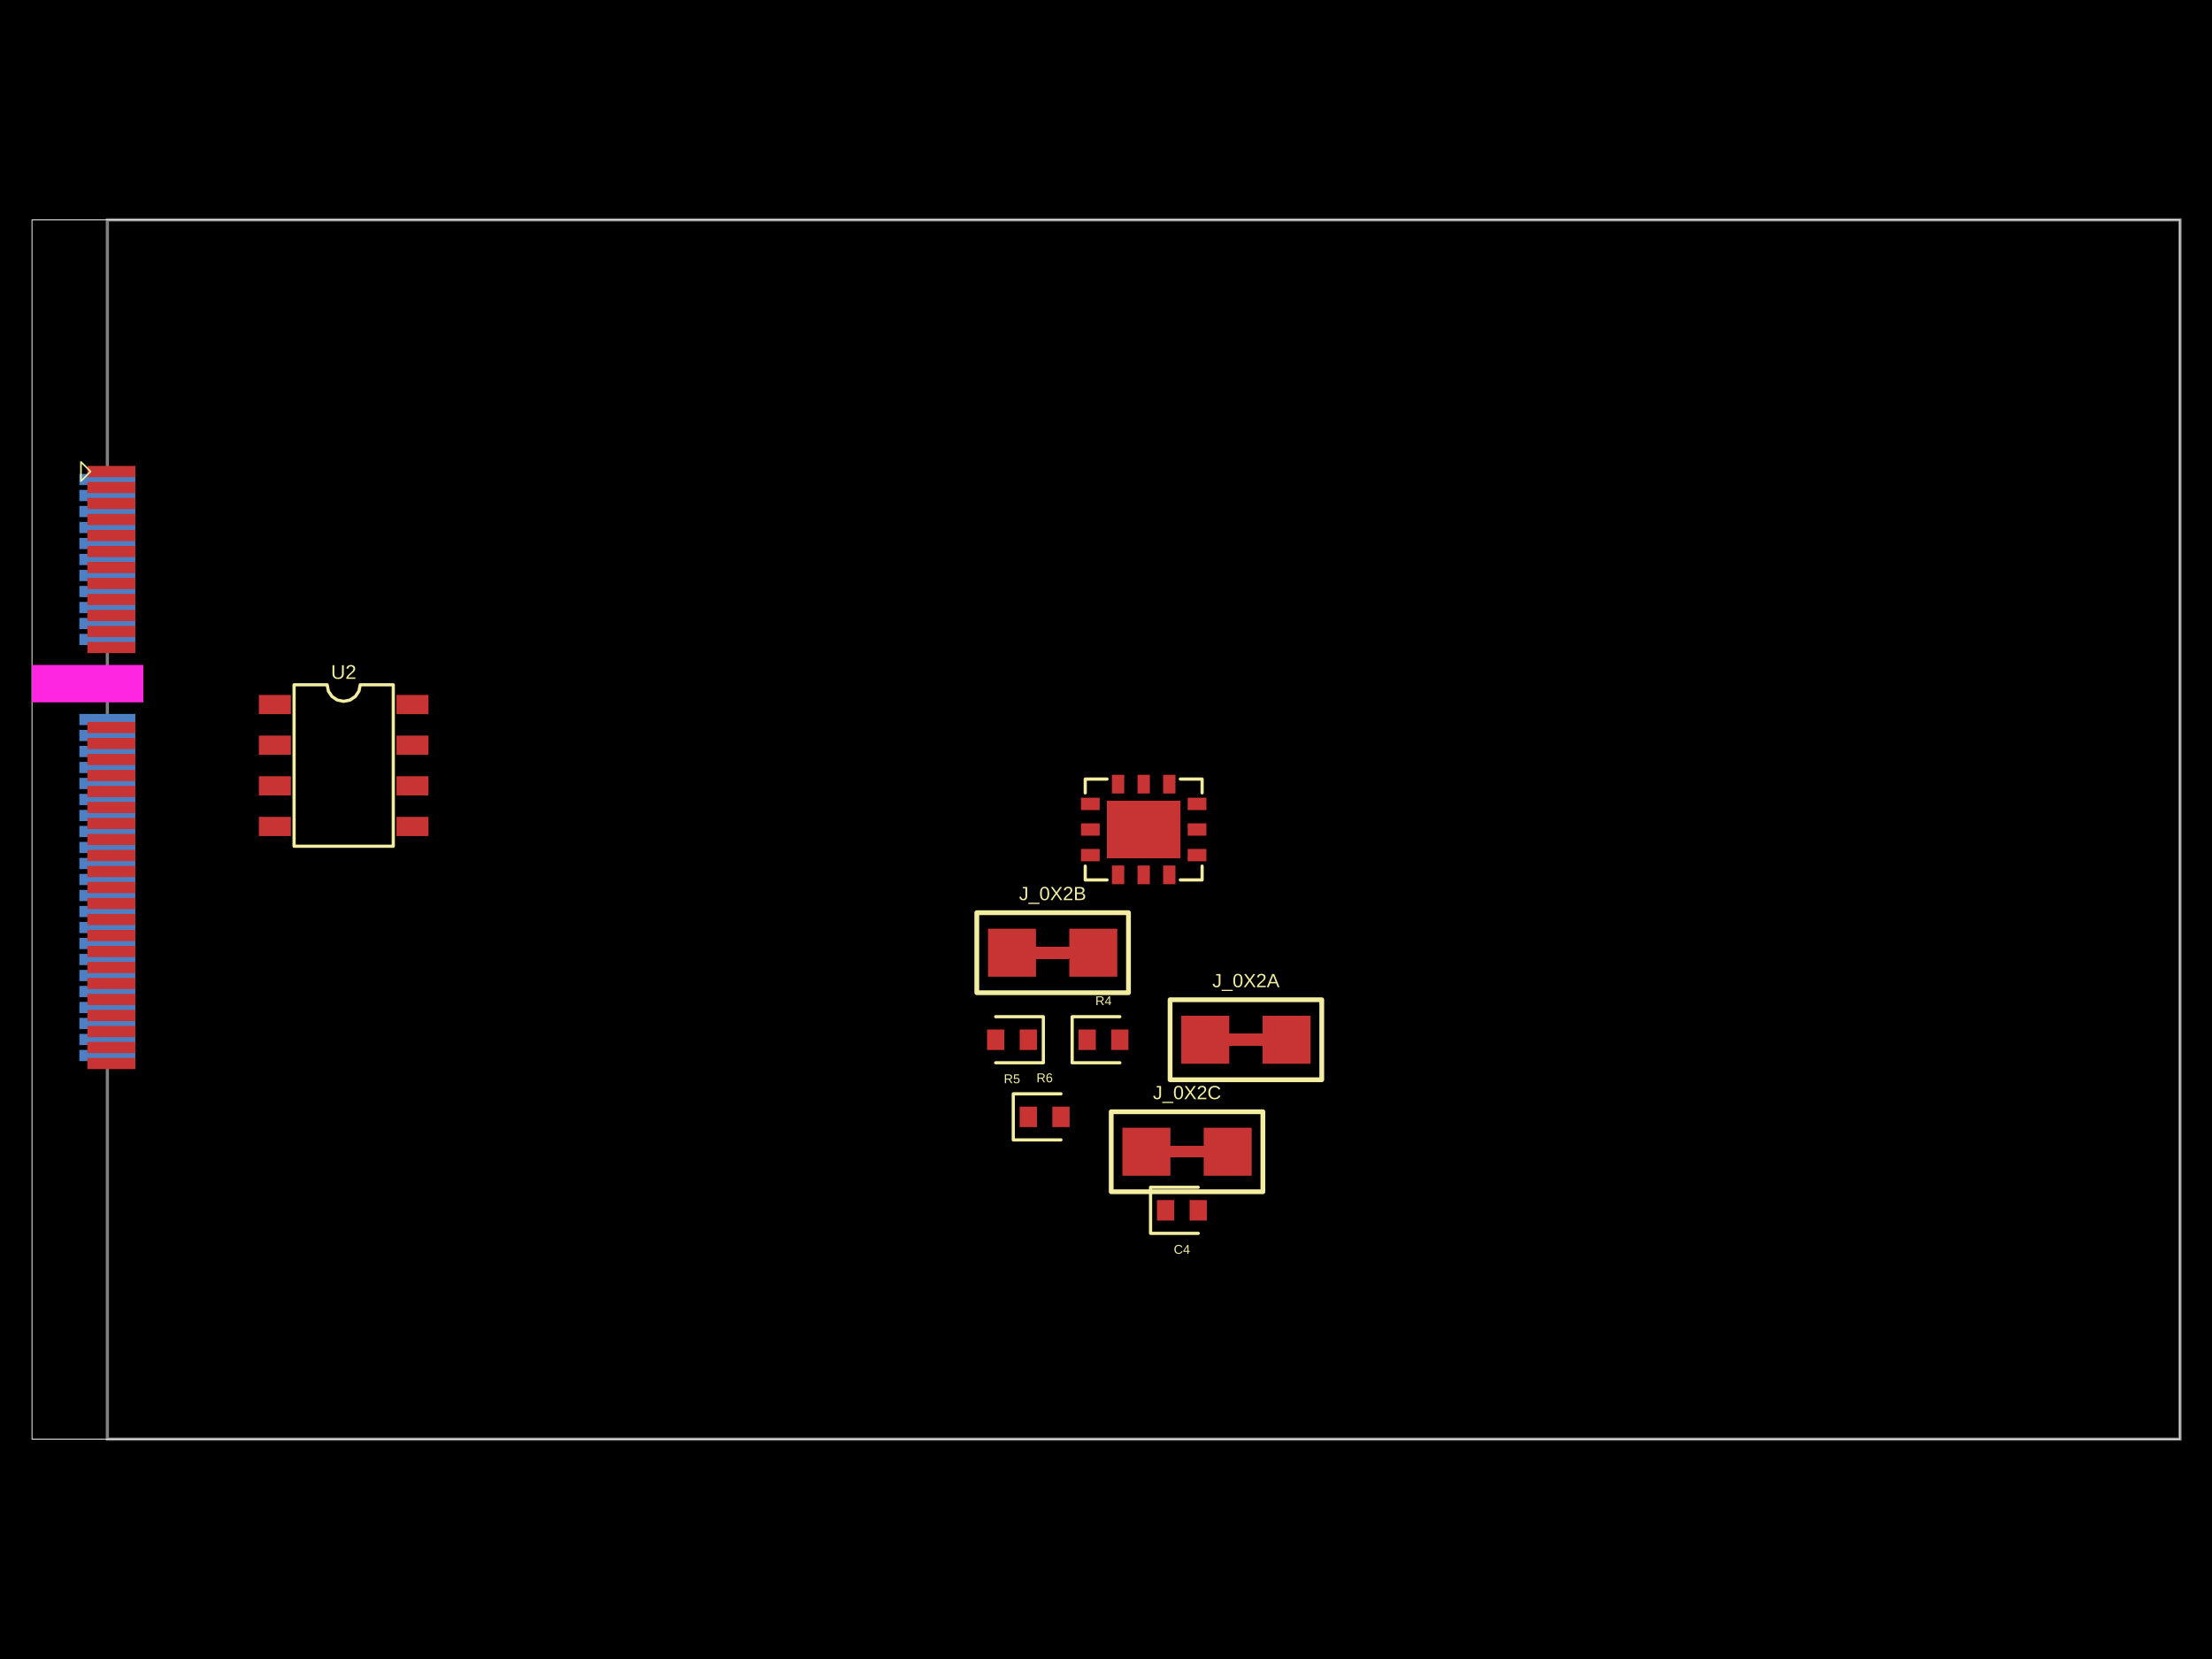
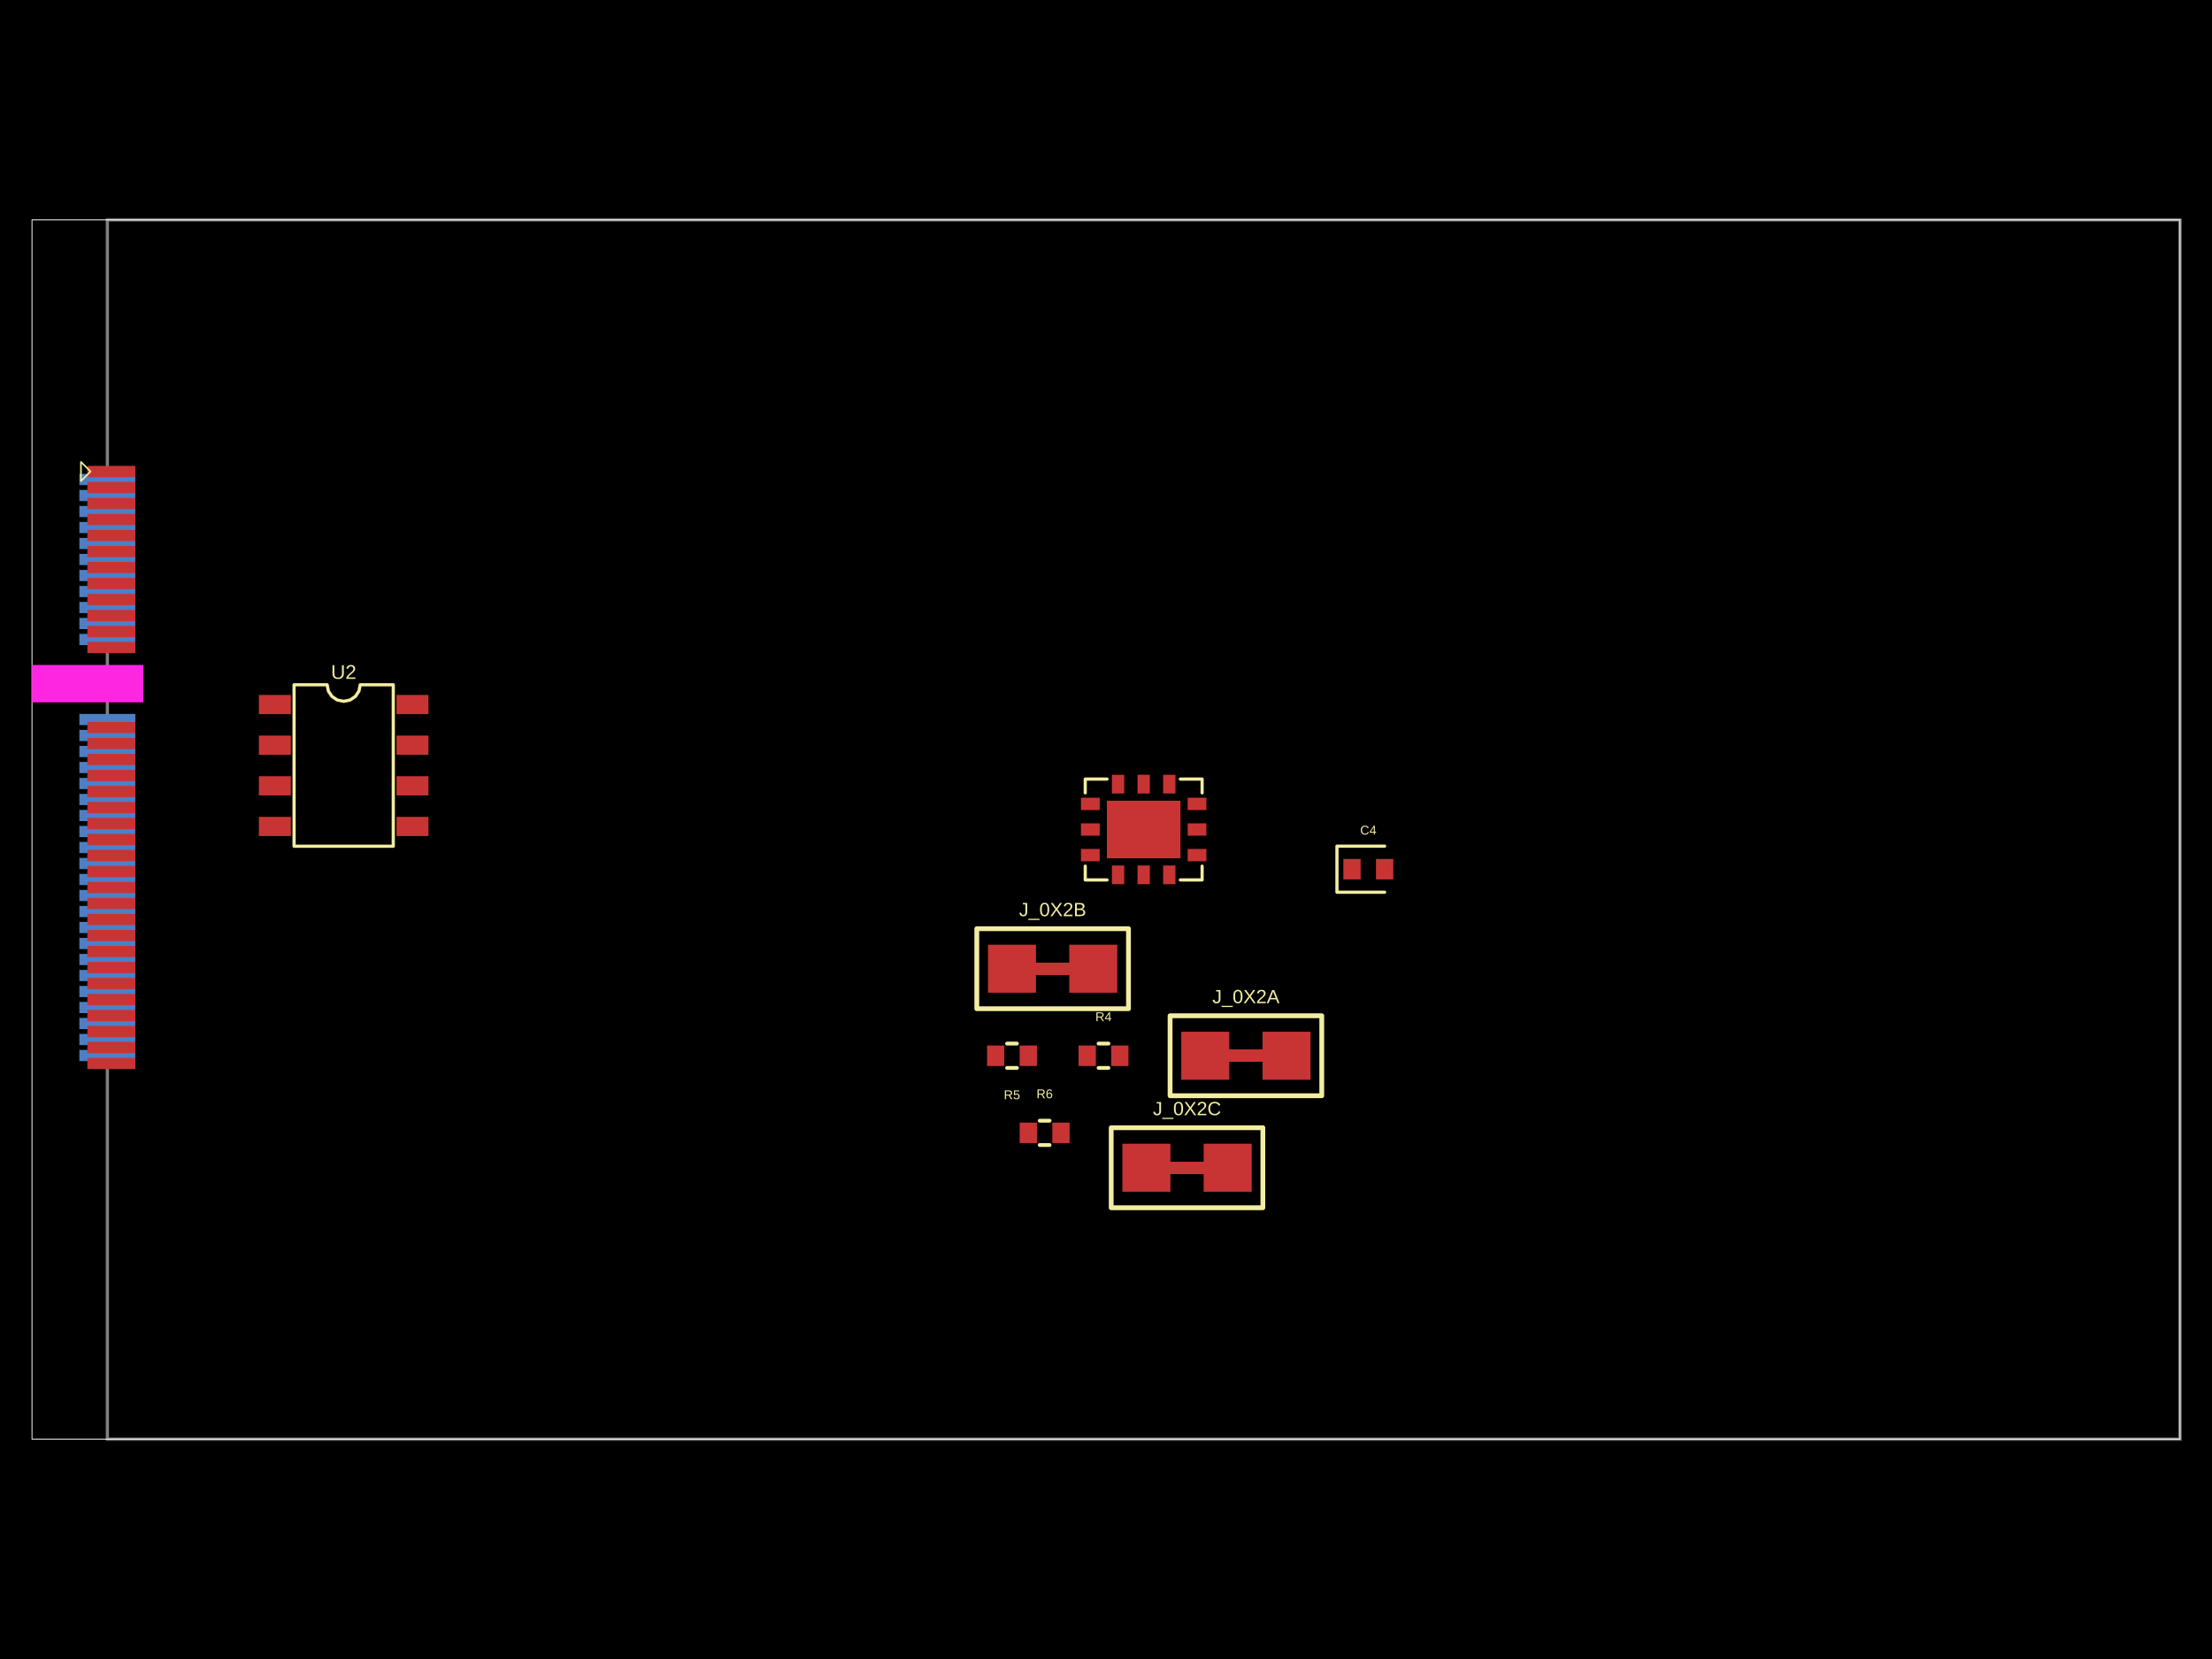
- <svg xmlns="http://www.w3.org/2000/svg" width="800" height="600" data-software-used-string="@tscircuit/core@0.0.1216">
+ <svg xmlns="http://www.w3.org/2000/svg" width="800" height="600" data-software-used-string="@tscircuit/core@0.0.1218">
  <style />
  <rect class="boundary" x="0" y="0" fill="#000" width="800" height="600" data-type="pcb_background" data-pcb-layer="global" />
  <rect class="pcb-boundary" fill="none" stroke="#fff" stroke-width="0.3" x="11.573" y="79.53" width="776.853" height="440.941" data-type="pcb_boundary" data-pcb-layer="global" />
  <path class="pcb-board" d="M 38.827 520.47 L 788.427 520.47 L 788.427 79.53 L 38.827 79.53 Z" fill="none" stroke="rgba(255, 255, 255, 0.5)" stroke-width="1.157" data-type="pcb_board" data-pcb-layer="board" />
  <rect class="pcb-pad" fill="rgb(77, 127, 196)" x="28.699" y="171.392" width="20.253" height="4.051" data-type="pcb_smtpad" data-pcb-layer="bottom" />
  <rect class="pcb-pad" fill="rgb(77, 127, 196)" x="28.699" y="177.179" width="20.253" height="4.051" data-type="pcb_smtpad" data-pcb-layer="bottom" />
  <rect class="pcb-pad" fill="rgb(77, 127, 196)" x="28.699" y="182.965" width="20.253" height="4.051" data-type="pcb_smtpad" data-pcb-layer="bottom" />
  <rect class="pcb-pad" fill="rgb(77, 127, 196)" x="28.699" y="188.752" width="20.253" height="4.051" data-type="pcb_smtpad" data-pcb-layer="bottom" />
  <rect class="pcb-pad" fill="rgb(77, 127, 196)" x="28.699" y="194.539" width="20.253" height="4.051" data-type="pcb_smtpad" data-pcb-layer="bottom" />
  <rect class="pcb-pad" fill="rgb(77, 127, 196)" x="28.699" y="200.325" width="20.253" height="4.051" data-type="pcb_smtpad" data-pcb-layer="bottom" />
  <rect class="pcb-pad" fill="rgb(77, 127, 196)" x="28.699" y="206.112" width="20.253" height="4.051" data-type="pcb_smtpad" data-pcb-layer="bottom" />
  <rect class="pcb-pad" fill="rgb(77, 127, 196)" x="28.699" y="211.899" width="20.253" height="4.051" data-type="pcb_smtpad" data-pcb-layer="bottom" />
  <rect class="pcb-pad" fill="rgb(77, 127, 196)" x="28.699" y="217.685" width="20.253" height="4.051" data-type="pcb_smtpad" data-pcb-layer="bottom" />
  <rect class="pcb-pad" fill="rgb(77, 127, 196)" x="28.699" y="223.472" width="20.253" height="4.051" data-type="pcb_smtpad" data-pcb-layer="bottom" />
  <rect class="pcb-pad" fill="rgb(77, 127, 196)" x="28.699" y="229.258" width="20.253" height="4.051" data-type="pcb_smtpad" data-pcb-layer="bottom" />
  <rect class="pcb-pad" fill="rgb(77, 127, 196)" x="28.699" y="258.192" width="20.253" height="4.051" data-type="pcb_smtpad" data-pcb-layer="bottom" />
  <rect class="pcb-pad" fill="rgb(77, 127, 196)" x="28.699" y="263.978" width="20.253" height="4.051" data-type="pcb_smtpad" data-pcb-layer="bottom" />
  <rect class="pcb-pad" fill="rgb(77, 127, 196)" x="28.699" y="269.765" width="20.253" height="4.051" data-type="pcb_smtpad" data-pcb-layer="bottom" />
  <rect class="pcb-pad" fill="rgb(77, 127, 196)" x="28.699" y="275.552" width="20.253" height="4.051" data-type="pcb_smtpad" data-pcb-layer="bottom" />
  <rect class="pcb-pad" fill="rgb(77, 127, 196)" x="28.699" y="281.338" width="20.253" height="4.051" data-type="pcb_smtpad" data-pcb-layer="bottom" />
  <rect class="pcb-pad" fill="rgb(77, 127, 196)" x="28.699" y="287.125" width="20.253" height="4.051" data-type="pcb_smtpad" data-pcb-layer="bottom" />
  <rect class="pcb-pad" fill="rgb(77, 127, 196)" x="28.699" y="292.911" width="20.253" height="4.051" data-type="pcb_smtpad" data-pcb-layer="bottom" />
  <rect class="pcb-pad" fill="rgb(77, 127, 196)" x="28.699" y="298.698" width="20.253" height="4.051" data-type="pcb_smtpad" data-pcb-layer="bottom" />
  <rect class="pcb-pad" fill="rgb(77, 127, 196)" x="28.699" y="304.485" width="20.253" height="4.051" data-type="pcb_smtpad" data-pcb-layer="bottom" />
  <rect class="pcb-pad" fill="rgb(77, 127, 196)" x="28.699" y="310.271" width="20.253" height="4.051" data-type="pcb_smtpad" data-pcb-layer="bottom" />
  <rect class="pcb-pad" fill="rgb(77, 127, 196)" x="28.699" y="316.058" width="20.253" height="4.051" data-type="pcb_smtpad" data-pcb-layer="bottom" />
  <rect class="pcb-pad" fill="rgb(77, 127, 196)" x="28.699" y="321.845" width="20.253" height="4.051" data-type="pcb_smtpad" data-pcb-layer="bottom" />
  <rect class="pcb-pad" fill="rgb(77, 127, 196)" x="28.699" y="327.631" width="20.253" height="4.051" data-type="pcb_smtpad" data-pcb-layer="bottom" />
  <rect class="pcb-pad" fill="rgb(77, 127, 196)" x="28.699" y="333.418" width="20.253" height="4.051" data-type="pcb_smtpad" data-pcb-layer="bottom" />
  <rect class="pcb-pad" fill="rgb(77, 127, 196)" x="28.699" y="339.204" width="20.253" height="4.051" data-type="pcb_smtpad" data-pcb-layer="bottom" />
  <rect class="pcb-pad" fill="rgb(77, 127, 196)" x="28.699" y="344.991" width="20.253" height="4.051" data-type="pcb_smtpad" data-pcb-layer="bottom" />
  <rect class="pcb-pad" fill="rgb(77, 127, 196)" x="28.699" y="350.778" width="20.253" height="4.051" data-type="pcb_smtpad" data-pcb-layer="bottom" />
  <rect class="pcb-pad" fill="rgb(77, 127, 196)" x="28.699" y="356.564" width="20.253" height="4.051" data-type="pcb_smtpad" data-pcb-layer="bottom" />
  <rect class="pcb-pad" fill="rgb(77, 127, 196)" x="28.699" y="362.351" width="20.253" height="4.051" data-type="pcb_smtpad" data-pcb-layer="bottom" />
  <rect class="pcb-pad" fill="rgb(77, 127, 196)" x="28.699" y="368.138" width="20.253" height="4.051" data-type="pcb_smtpad" data-pcb-layer="bottom" />
  <rect class="pcb-pad" fill="rgb(77, 127, 196)" x="28.699" y="373.924" width="20.253" height="4.051" data-type="pcb_smtpad" data-pcb-layer="bottom" />
  <rect class="pcb-pad" fill="rgb(77, 127, 196)" x="28.699" y="379.711" width="20.253" height="4.051" data-type="pcb_smtpad" data-pcb-layer="bottom" />
  <rect class="pcb-pad" fill="rgb(200, 52, 52)" x="31.593" y="168.499" width="17.36" height="4.051" data-type="pcb_smtpad" data-pcb-layer="top" />
  <rect class="pcb-pad" fill="rgb(200, 52, 52)" x="31.593" y="174.286" width="17.36" height="4.051" data-type="pcb_smtpad" data-pcb-layer="top" />
  <rect class="pcb-pad" fill="rgb(200, 52, 52)" x="31.593" y="180.072" width="17.36" height="4.051" data-type="pcb_smtpad" data-pcb-layer="top" />
  <rect class="pcb-pad" fill="rgb(200, 52, 52)" x="31.593" y="185.859" width="17.36" height="4.051" data-type="pcb_smtpad" data-pcb-layer="top" />
  <rect class="pcb-pad" fill="rgb(200, 52, 52)" x="31.593" y="191.645" width="17.36" height="4.051" data-type="pcb_smtpad" data-pcb-layer="top" />
  <rect class="pcb-pad" fill="rgb(200, 52, 52)" x="31.593" y="197.432" width="17.36" height="4.051" data-type="pcb_smtpad" data-pcb-layer="top" />
  <rect class="pcb-pad" fill="rgb(200, 52, 52)" x="31.593" y="203.219" width="17.36" height="4.051" data-type="pcb_smtpad" data-pcb-layer="top" />
  <rect class="pcb-pad" fill="rgb(200, 52, 52)" x="31.593" y="209.005" width="17.36" height="4.051" data-type="pcb_smtpad" data-pcb-layer="top" />
  <rect class="pcb-pad" fill="rgb(200, 52, 52)" x="31.593" y="214.792" width="17.36" height="4.051" data-type="pcb_smtpad" data-pcb-layer="top" />
  <rect class="pcb-pad" fill="rgb(200, 52, 52)" x="31.593" y="220.579" width="17.36" height="4.051" data-type="pcb_smtpad" data-pcb-layer="top" />
  <rect class="pcb-pad" fill="rgb(200, 52, 52)" x="31.593" y="226.365" width="17.36" height="4.051" data-type="pcb_smtpad" data-pcb-layer="top" />
  <rect class="pcb-pad" fill="rgb(200, 52, 52)" x="31.593" y="232.152" width="17.36" height="4.051" data-type="pcb_smtpad" data-pcb-layer="top" />
  <rect class="pcb-pad" fill="rgb(200, 52, 52)" x="31.593" y="261.085" width="17.36" height="4.051" data-type="pcb_smtpad" data-pcb-layer="top" />
  <rect class="pcb-pad" fill="rgb(200, 52, 52)" x="31.593" y="266.872" width="17.36" height="4.051" data-type="pcb_smtpad" data-pcb-layer="top" />
  <rect class="pcb-pad" fill="rgb(200, 52, 52)" x="31.593" y="272.658" width="17.36" height="4.051" data-type="pcb_smtpad" data-pcb-layer="top" />
  <rect class="pcb-pad" fill="rgb(200, 52, 52)" x="31.593" y="278.445" width="17.36" height="4.051" data-type="pcb_smtpad" data-pcb-layer="top" />
  <rect class="pcb-pad" fill="rgb(200, 52, 52)" x="31.593" y="284.231" width="17.36" height="4.051" data-type="pcb_smtpad" data-pcb-layer="top" />
  <rect class="pcb-pad" fill="rgb(200, 52, 52)" x="31.593" y="290.018" width="17.36" height="4.051" data-type="pcb_smtpad" data-pcb-layer="top" />
  <rect class="pcb-pad" fill="rgb(200, 52, 52)" x="31.593" y="295.805" width="17.36" height="4.051" data-type="pcb_smtpad" data-pcb-layer="top" />
  <rect class="pcb-pad" fill="rgb(200, 52, 52)" x="31.593" y="301.591" width="17.36" height="4.051" data-type="pcb_smtpad" data-pcb-layer="top" />
  <rect class="pcb-pad" fill="rgb(200, 52, 52)" x="31.593" y="307.378" width="17.36" height="4.051" data-type="pcb_smtpad" data-pcb-layer="top" />
  <rect class="pcb-pad" fill="rgb(200, 52, 52)" x="31.593" y="313.165" width="17.36" height="4.051" data-type="pcb_smtpad" data-pcb-layer="top" />
  <rect class="pcb-pad" fill="rgb(200, 52, 52)" x="31.593" y="318.951" width="17.36" height="4.051" data-type="pcb_smtpad" data-pcb-layer="top" />
  <rect class="pcb-pad" fill="rgb(200, 52, 52)" x="31.593" y="324.738" width="17.36" height="4.051" data-type="pcb_smtpad" data-pcb-layer="top" />
  <rect class="pcb-pad" fill="rgb(200, 52, 52)" x="31.593" y="330.524" width="17.36" height="4.051" data-type="pcb_smtpad" data-pcb-layer="top" />
  <rect class="pcb-pad" fill="rgb(200, 52, 52)" x="31.593" y="336.311" width="17.36" height="4.051" data-type="pcb_smtpad" data-pcb-layer="top" />
  <rect class="pcb-pad" fill="rgb(200, 52, 52)" x="31.593" y="342.098" width="17.36" height="4.051" data-type="pcb_smtpad" data-pcb-layer="top" />
  <rect class="pcb-pad" fill="rgb(200, 52, 52)" x="31.593" y="347.884" width="17.36" height="4.051" data-type="pcb_smtpad" data-pcb-layer="top" />
  <rect class="pcb-pad" fill="rgb(200, 52, 52)" x="31.593" y="353.671" width="17.36" height="4.051" data-type="pcb_smtpad" data-pcb-layer="top" />
  <rect class="pcb-pad" fill="rgb(200, 52, 52)" x="31.593" y="359.458" width="17.36" height="4.051" data-type="pcb_smtpad" data-pcb-layer="top" />
  <rect class="pcb-pad" fill="rgb(200, 52, 52)" x="31.593" y="365.244" width="17.36" height="4.051" data-type="pcb_smtpad" data-pcb-layer="top" />
  <rect class="pcb-pad" fill="rgb(200, 52, 52)" x="31.593" y="371.031" width="17.36" height="4.051" data-type="pcb_smtpad" data-pcb-layer="top" />
  <rect class="pcb-pad" fill="rgb(200, 52, 52)" x="31.593" y="376.817" width="17.36" height="4.051" data-type="pcb_smtpad" data-pcb-layer="top" />
  <rect class="pcb-pad" fill="rgb(200, 52, 52)" x="31.593" y="382.604" width="17.36" height="4.051" data-type="pcb_smtpad" data-pcb-layer="top" />
  <rect class="pcb-pad" fill="rgb(200, 52, 52)" x="93.626" y="251.334" width="11.573" height="6.944" data-type="pcb_smtpad" data-pcb-layer="top" />
  <rect class="pcb-pad" fill="rgb(200, 52, 52)" x="93.626" y="266.033" width="11.573" height="6.944" data-type="pcb_smtpad" data-pcb-layer="top" />
  <rect class="pcb-pad" fill="rgb(200, 52, 52)" x="93.626" y="280.731" width="11.573" height="6.944" data-type="pcb_smtpad" data-pcb-layer="top" />
  <rect class="pcb-pad" fill="rgb(200, 52, 52)" x="93.626" y="295.429" width="11.573" height="6.944" data-type="pcb_smtpad" data-pcb-layer="top" />
  <rect class="pcb-pad" fill="rgb(200, 52, 52)" x="143.391" y="295.429" width="11.573" height="6.944" data-type="pcb_smtpad" data-pcb-layer="top" />
  <rect class="pcb-pad" fill="rgb(200, 52, 52)" x="143.391" y="280.731" width="11.573" height="6.944" data-type="pcb_smtpad" data-pcb-layer="top" />
  <rect class="pcb-pad" fill="rgb(200, 52, 52)" x="143.391" y="266.033" width="11.573" height="6.944" data-type="pcb_smtpad" data-pcb-layer="top" />
  <rect class="pcb-pad" fill="rgb(200, 52, 52)" x="143.391" y="251.334" width="11.573" height="6.944" data-type="pcb_smtpad" data-pcb-layer="top" />
  <rect class="pcb-pad" fill="rgb(200, 52, 52)" x="402.135" y="313.021" width="4.464" height="6.77" data-type="pcb_smtpad" data-pcb-layer="top" />
  <rect class="pcb-pad" fill="rgb(200, 52, 52)" x="411.395" y="313.021" width="4.464" height="6.77" data-type="pcb_smtpad" data-pcb-layer="top" />
  <rect class="pcb-pad" fill="rgb(200, 52, 52)" x="420.655" y="313.021" width="4.464" height="6.77" data-type="pcb_smtpad" data-pcb-layer="top" />
  <rect class="pcb-pad" fill="rgb(200, 52, 52)" x="429.54" y="307.028" width="6.77" height="4.464" data-type="pcb_smtpad" data-pcb-layer="top" />
  <rect class="pcb-pad" fill="rgb(200, 52, 52)" x="429.54" y="297.768" width="6.77" height="4.464" data-type="pcb_smtpad" data-pcb-layer="top" />
  <rect class="pcb-pad" fill="rgb(200, 52, 52)" x="429.54" y="288.508" width="6.77" height="4.464" data-type="pcb_smtpad" data-pcb-layer="top" />
  <rect class="pcb-pad" fill="rgb(200, 52, 52)" x="420.655" y="280.209" width="4.464" height="6.77" data-type="pcb_smtpad" data-pcb-layer="top" />
  <rect class="pcb-pad" fill="rgb(200, 52, 52)" x="411.395" y="280.209" width="4.464" height="6.77" data-type="pcb_smtpad" data-pcb-layer="top" />
  <rect class="pcb-pad" fill="rgb(200, 52, 52)" x="402.135" y="280.209" width="4.464" height="6.77" data-type="pcb_smtpad" data-pcb-layer="top" />
  <rect class="pcb-pad" fill="rgb(200, 52, 52)" x="390.943" y="288.508" width="6.77" height="4.464" data-type="pcb_smtpad" data-pcb-layer="top" />
  <rect class="pcb-pad" fill="rgb(200, 52, 52)" x="390.943" y="297.768" width="6.77" height="4.464" data-type="pcb_smtpad" data-pcb-layer="top" />
  <rect class="pcb-pad" fill="rgb(200, 52, 52)" x="390.943" y="307.028" width="6.77" height="4.464" data-type="pcb_smtpad" data-pcb-layer="top" />
  <rect class="pcb-pad" fill="rgb(200, 52, 52)" x="400.318" y="289.584" width="26.618" height="20.832" data-type="pcb_smtpad" data-pcb-layer="top" />
-   <rect class="pcb-pad" fill="rgb(200, 52, 52)" x="418.43" y="434.019" width="6.25" height="7.407" data-type="pcb_smtpad" data-pcb-layer="top" />
-   <rect class="pcb-pad" fill="rgb(200, 52, 52)" x="430.235" y="434.019" width="6.25" height="7.407" data-type="pcb_smtpad" data-pcb-layer="top" />
-   <rect class="pcb-pad" fill="rgb(200, 52, 52)" x="390.075" y="372.334" width="6.25" height="7.407" data-type="pcb_smtpad" data-pcb-layer="top" />
-   <rect class="pcb-pad" fill="rgb(200, 52, 52)" x="401.88" y="372.334" width="6.25" height="7.407" data-type="pcb_smtpad" data-pcb-layer="top" />
-   <rect class="pcb-pad" fill="rgb(200, 52, 52)" x="427.226" y="367.357" width="17.36" height="17.36" data-type="pcb_smtpad" data-pcb-layer="top" />
-   <rect class="pcb-pad" fill="rgb(200, 52, 52)" x="456.622" y="367.357" width="17.36" height="17.36" data-type="pcb_smtpad" data-pcb-layer="top" />
-   <path class="pcb-trace" stroke="rgb(200, 52, 52)" fill="none" d="M 444.585 376.037 L 456.622 376.037" stroke-width="4.34" stroke-linecap="round" stroke-linejoin="round" shape-rendering="crispEdges" data-type="pcb_trace" data-pcb-layer="top" />
-   <rect class="pcb-pad" fill="rgb(200, 52, 52)" x="368.781" y="372.334" width="6.25" height="7.407" data-type="pcb_smtpad" data-pcb-layer="top" />
-   <rect class="pcb-pad" fill="rgb(200, 52, 52)" x="356.976" y="372.334" width="6.25" height="7.407" data-type="pcb_smtpad" data-pcb-layer="top" />
-   <rect class="pcb-pad" fill="rgb(200, 52, 52)" x="357.323" y="335.878" width="17.36" height="17.36" data-type="pcb_smtpad" data-pcb-layer="top" />
-   <rect class="pcb-pad" fill="rgb(200, 52, 52)" x="386.719" y="335.878" width="17.36" height="17.36" data-type="pcb_smtpad" data-pcb-layer="top" />
-   <path class="pcb-trace" stroke="rgb(200, 52, 52)" fill="none" d="M 374.683 344.558 L 386.719 344.558" stroke-width="4.34" stroke-linecap="round" stroke-linejoin="round" shape-rendering="crispEdges" data-type="pcb_trace" data-pcb-layer="top" />
-   <rect class="pcb-pad" fill="rgb(200, 52, 52)" x="368.781" y="400.225" width="6.25" height="7.407" data-type="pcb_smtpad" data-pcb-layer="top" />
-   <rect class="pcb-pad" fill="rgb(200, 52, 52)" x="380.585" y="400.225" width="6.25" height="7.407" data-type="pcb_smtpad" data-pcb-layer="top" />
-   <rect class="pcb-pad" fill="rgb(200, 52, 52)" x="405.931" y="407.864" width="17.36" height="17.36" data-type="pcb_smtpad" data-pcb-layer="top" />
-   <rect class="pcb-pad" fill="rgb(200, 52, 52)" x="435.327" y="407.864" width="17.36" height="17.36" data-type="pcb_smtpad" data-pcb-layer="top" />
-   <path class="pcb-trace" stroke="rgb(200, 52, 52)" fill="none" d="M 423.291 416.543 L 435.327 416.543" stroke-width="4.34" stroke-linecap="round" stroke-linejoin="round" shape-rendering="crispEdges" data-type="pcb_trace" data-pcb-layer="top" />
+   <rect class="pcb-pad" fill="rgb(200, 52, 52)" x="485.844" y="310.648" width="6.25" height="7.407" data-type="pcb_smtpad" data-pcb-layer="top" />
+   <rect class="pcb-pad" fill="rgb(200, 52, 52)" x="497.649" y="310.648" width="6.25" height="7.407" data-type="pcb_smtpad" data-pcb-layer="top" />
+   <rect class="pcb-pad" fill="rgb(200, 52, 52)" x="390.075" y="378.12" width="6.25" height="7.407" data-type="pcb_smtpad" data-pcb-layer="top" />
+   <rect class="pcb-pad" fill="rgb(200, 52, 52)" x="401.88" y="378.12" width="6.25" height="7.407" data-type="pcb_smtpad" data-pcb-layer="top" />
+   <rect class="pcb-pad" fill="rgb(200, 52, 52)" x="427.226" y="373.144" width="17.36" height="17.36" data-type="pcb_smtpad" data-pcb-layer="top" />
+   <rect class="pcb-pad" fill="rgb(200, 52, 52)" x="456.622" y="373.144" width="17.36" height="17.36" data-type="pcb_smtpad" data-pcb-layer="top" />
+   <path class="pcb-trace" stroke="rgb(200, 52, 52)" fill="none" d="M 444.585 381.824 L 456.622 381.824" stroke-width="4.34" stroke-linecap="round" stroke-linejoin="round" shape-rendering="crispEdges" data-type="pcb_trace" data-pcb-layer="top" />
+   <rect class="pcb-pad" fill="rgb(200, 52, 52)" x="368.781" y="378.12" width="6.25" height="7.407" data-type="pcb_smtpad" data-pcb-layer="top" />
+   <rect class="pcb-pad" fill="rgb(200, 52, 52)" x="356.976" y="378.12" width="6.25" height="7.407" data-type="pcb_smtpad" data-pcb-layer="top" />
+   <rect class="pcb-pad" fill="rgb(200, 52, 52)" x="357.323" y="341.664" width="17.36" height="17.36" data-type="pcb_smtpad" data-pcb-layer="top" />
+   <rect class="pcb-pad" fill="rgb(200, 52, 52)" x="386.719" y="341.664" width="17.36" height="17.36" data-type="pcb_smtpad" data-pcb-layer="top" />
+   <path class="pcb-trace" stroke="rgb(200, 52, 52)" fill="none" d="M 374.683 350.344 L 386.719 350.344" stroke-width="4.34" stroke-linecap="round" stroke-linejoin="round" shape-rendering="crispEdges" data-type="pcb_trace" data-pcb-layer="top" />
+   <rect class="pcb-pad" fill="rgb(200, 52, 52)" x="368.781" y="406.012" width="6.25" height="7.407" data-type="pcb_smtpad" data-pcb-layer="top" />
+   <rect class="pcb-pad" fill="rgb(200, 52, 52)" x="380.585" y="406.012" width="6.25" height="7.407" data-type="pcb_smtpad" data-pcb-layer="top" />
+   <rect class="pcb-pad" fill="rgb(200, 52, 52)" x="405.931" y="413.65" width="17.36" height="17.36" data-type="pcb_smtpad" data-pcb-layer="top" />
+   <rect class="pcb-pad" fill="rgb(200, 52, 52)" x="435.327" y="413.65" width="17.36" height="17.36" data-type="pcb_smtpad" data-pcb-layer="top" />
+   <path class="pcb-trace" stroke="rgb(200, 52, 52)" fill="none" d="M 423.291 422.33 L 435.327 422.33" stroke-width="4.34" stroke-linecap="round" stroke-linejoin="round" shape-rendering="crispEdges" data-type="pcb_trace" data-pcb-layer="top" />
  <path class="pcb-silkscreen pcb-silkscreen-top" d="M 32.75 170.524 L 29.278 167.052 L 29.278 173.996 L 32.75 170.524 Z" fill="none" stroke="#f2eda1" stroke-width="0.579" stroke-linecap="round" stroke-linejoin="round" data-pcb-component-id="pcb_component_0" data-pcb-silkscreen-path-id="pcb_silkscreen_path_0" data-type="pcb_silkscreen_path" data-pcb-layer="top" />
  <path class="pcb-silkscreen pcb-silkscreen-top" d="M 106.357 306.047 L 106.357 247.66 L 118.316 247.66 L 118.771 249.948 L 120.067 251.888 L 122.007 253.184 L 124.296 253.639 L 126.584 253.184 L 128.524 251.888 L 129.82 249.948 L 130.275 247.66 L 142.234 247.66 L 142.234 306.047 L 106.357 306.047 Z" fill="none" stroke="#f2eda1" stroke-width="1.157" stroke-linecap="round" stroke-linejoin="round" data-pcb-component-id="pcb_component_1" data-pcb-silkscreen-path-id="pcb_silkscreen_path_1" data-type="pcb_silkscreen_path" data-pcb-layer="top" />
  <text x="0" y="0" dx="0" dy="0" fill="#f2eda1" font-family="Arial, sans-serif" font-size="7.18" text-anchor="middle" dominant-baseline="central" transform="matrix(1,0,0,1,124.2956,243.0307)" class="pcb-silkscreen-text pcb-silkscreen-top" data-pcb-silkscreen-text-id="pcb_component_1" stroke="none" data-type="pcb_silkscreen_text" data-pcb-layer="top">U2</text>
  <path class="pcb-silkscreen pcb-silkscreen-top" d="M 400.374 318.243 L 392.493 318.243 L 392.493 313.255" fill="none" stroke="#f2eda1" stroke-width="1.157" stroke-linecap="round" stroke-linejoin="round" data-pcb-component-id="pcb_component_2" data-pcb-silkscreen-path-id="pcb_silkscreen_path_2" data-type="pcb_silkscreen_path" data-pcb-layer="top" />
  <path class="pcb-silkscreen pcb-silkscreen-top" d="M 400.374 281.759 L 392.493 281.759 L 392.493 286.746" fill="none" stroke="#f2eda1" stroke-width="1.157" stroke-linecap="round" stroke-linejoin="round" data-pcb-component-id="pcb_component_2" data-pcb-silkscreen-path-id="pcb_silkscreen_path_3" data-type="pcb_silkscreen_path" data-pcb-layer="top" />
  <path class="pcb-silkscreen pcb-silkscreen-top" d="M 426.882 281.759 L 434.763 281.759 L 434.763 286.746" fill="none" stroke="#f2eda1" stroke-width="1.157" stroke-linecap="round" stroke-linejoin="round" data-pcb-component-id="pcb_component_2" data-pcb-silkscreen-path-id="pcb_silkscreen_path_4" data-type="pcb_silkscreen_path" data-pcb-layer="top" />
  <path class="pcb-silkscreen pcb-silkscreen-top" d="M 426.882 318.243 L 434.763 318.243 L 434.763 313.255" fill="none" stroke="#f2eda1" stroke-width="1.157" stroke-linecap="round" stroke-linejoin="round" data-pcb-component-id="pcb_component_2" data-pcb-silkscreen-path-id="pcb_silkscreen_path_5" data-type="pcb_silkscreen_path" data-pcb-layer="top" />
-   <path class="pcb-silkscreen pcb-silkscreen-top" d="M 433.359 429.39 L 416.115 429.39 L 416.115 446.055 L 433.359 446.055" fill="none" stroke="#f2eda1" stroke-width="1.157" stroke-linecap="round" stroke-linejoin="round" data-pcb-component-id="pcb_component_3" data-pcb-silkscreen-path-id="pcb_silkscreen_path_6" data-type="pcb_silkscreen_path" data-pcb-layer="top" />
-   <text x="0" y="0" dx="0" dy="0" fill="#f2eda1" font-family="Arial, sans-serif" font-size="4.629" text-anchor="middle" dominant-baseline="central" transform="matrix(1,0,0,1,427.457,451.8419)" class="pcb-silkscreen-text pcb-silkscreen-top" data-pcb-silkscreen-text-id="pcb_component_3" stroke="none" data-type="pcb_silkscreen_text" data-pcb-layer="top">C4</text>
-   <path class="pcb-silkscreen pcb-silkscreen-top" d="M 405.005 367.704 L 387.761 367.704 L 387.761 384.37 L 405.005 384.37" fill="none" stroke="#f2eda1" stroke-width="1.157" stroke-linecap="round" stroke-linejoin="round" data-pcb-component-id="pcb_component_4" data-pcb-silkscreen-path-id="pcb_silkscreen_path_7" data-type="pcb_silkscreen_path" data-pcb-layer="top" />
-   <text x="0" y="0" dx="0" dy="0" fill="#f2eda1" font-family="Arial, sans-serif" font-size="4.629" text-anchor="middle" dominant-baseline="central" transform="matrix(1,0,0,1,399.1025,361.9177)" class="pcb-silkscreen-text pcb-silkscreen-top" data-pcb-silkscreen-text-id="pcb_component_4" stroke="none" data-type="pcb_silkscreen_text" data-pcb-layer="top">R4</text>
-   <path class="pcb-silkscreen pcb-silkscreen-top" d="M 423.175 390.504 L 478.032 390.504 L 478.032 361.57 L 423.175 361.57 L 423.175 390.504 Z" fill="none" stroke="#f2eda1" stroke-width="1.736" stroke-linecap="round" stroke-linejoin="round" data-pcb-component-id="pcb_component_5" data-pcb-silkscreen-path-id="pcb_silkscreen_path_8" data-type="pcb_silkscreen_path" data-pcb-layer="top" />
-   <text x="0" y="0" dx="0" dy="0" fill="#f2eda1" font-family="Arial, sans-serif" font-size="6.944" text-anchor="middle" dominant-baseline="central" transform="matrix(1,0,0,1,450.6035,354.6265)" class="pcb-silkscreen-text pcb-silkscreen-top" data-pcb-silkscreen-text-id="pcb_component_5" stroke="none" data-type="pcb_silkscreen_text" data-pcb-layer="top">J_0X2A</text>
-   <path class="pcb-silkscreen pcb-silkscreen-top" d="M 360.101 384.37 L 377.345 384.37 L 377.345 367.704 L 360.101 367.704" fill="none" stroke="#f2eda1" stroke-width="1.157" stroke-linecap="round" stroke-linejoin="round" data-pcb-component-id="pcb_component_6" data-pcb-silkscreen-path-id="pcb_silkscreen_path_9" data-type="pcb_silkscreen_path" data-pcb-layer="top" />
-   <text x="0" y="0" dx="0" dy="0" fill="#f2eda1" font-family="Arial, sans-serif" font-size="4.629" text-anchor="middle" dominant-baseline="central" transform="matrix(1,0,0,1,366.003,390.1564)" class="pcb-silkscreen-text pcb-silkscreen-top" data-pcb-silkscreen-text-id="pcb_component_6" stroke="none" data-type="pcb_silkscreen_text" data-pcb-layer="top">R5</text>
-   <path class="pcb-silkscreen pcb-silkscreen-top" d="M 353.272 359.024 L 408.13 359.024 L 408.13 330.091 L 353.272 330.091 L 353.272 359.024 Z" fill="none" stroke="#f2eda1" stroke-width="1.736" stroke-linecap="round" stroke-linejoin="round" data-pcb-component-id="pcb_component_7" data-pcb-silkscreen-path-id="pcb_silkscreen_path_10" data-type="pcb_silkscreen_path" data-pcb-layer="top" />
-   <text x="0" y="0" dx="0" dy="0" fill="#f2eda1" font-family="Arial, sans-serif" font-size="6.944" text-anchor="middle" dominant-baseline="central" transform="matrix(1,0,0,1,380.701,323.1473)" class="pcb-silkscreen-text pcb-silkscreen-top" data-pcb-silkscreen-text-id="pcb_component_7" stroke="none" data-type="pcb_silkscreen_text" data-pcb-layer="top">J_0X2B</text>
-   <path class="pcb-silkscreen pcb-silkscreen-top" d="M 383.71 395.596 L 366.466 395.596 L 366.466 412.261 L 383.71 412.261" fill="none" stroke="#f2eda1" stroke-width="1.157" stroke-linecap="round" stroke-linejoin="round" data-pcb-component-id="pcb_component_8" data-pcb-silkscreen-path-id="pcb_silkscreen_path_11" data-type="pcb_silkscreen_path" data-pcb-layer="top" />
-   <text x="0" y="0" dx="0" dy="0" fill="#f2eda1" font-family="Arial, sans-serif" font-size="4.629" text-anchor="middle" dominant-baseline="central" transform="matrix(1,0,0,1,377.8077,389.8092)" class="pcb-silkscreen-text pcb-silkscreen-top" data-pcb-silkscreen-text-id="pcb_component_8" stroke="none" data-type="pcb_silkscreen_text" data-pcb-layer="top">R6</text>
-   <path class="pcb-silkscreen pcb-silkscreen-top" d="M 401.88 431.01 L 456.737 431.01 L 456.737 402.077 L 401.88 402.077 L 401.88 431.01 Z" fill="none" stroke="#f2eda1" stroke-width="1.736" stroke-linecap="round" stroke-linejoin="round" data-pcb-component-id="pcb_component_9" data-pcb-silkscreen-path-id="pcb_silkscreen_path_12" data-type="pcb_silkscreen_path" data-pcb-layer="top" />
-   <text x="0" y="0" dx="0" dy="0" fill="#f2eda1" font-family="Arial, sans-serif" font-size="6.944" text-anchor="middle" dominant-baseline="central" transform="matrix(1,0,0,1,429.3087,395.1329)" class="pcb-silkscreen-text pcb-silkscreen-top" data-pcb-silkscreen-text-id="pcb_component_9" stroke="none" data-type="pcb_silkscreen_text" data-pcb-layer="top">J_0X2C</text>
+   <path class="pcb-silkscreen pcb-silkscreen-top" d="M 500.774 306.019 L 483.529 306.019 L 483.529 322.684 L 500.774 322.684" fill="none" stroke="#f2eda1" stroke-width="1.157" stroke-linecap="round" stroke-linejoin="round" data-pcb-component-id="pcb_component_3" data-pcb-silkscreen-path-id="pcb_silkscreen_path_6" data-type="pcb_silkscreen_path" data-pcb-layer="top" />
+   <text x="0" y="0" dx="0" dy="0" fill="#f2eda1" font-family="Arial, sans-serif" font-size="4.629" text-anchor="middle" dominant-baseline="central" transform="matrix(1,0,0,1,494.8712,300.2322)" class="pcb-silkscreen-text pcb-silkscreen-top" data-pcb-silkscreen-text-id="pcb_component_3" stroke="none" data-type="pcb_silkscreen_text" data-pcb-layer="top">C4</text>
+   <path class="pcb-silkscreen pcb-silkscreen-top" d="M 397.324 377.426 L 400.881 377.426" fill="none" stroke="#f2eda1" stroke-width="1.389" stroke-linecap="round" stroke-linejoin="round" data-pcb-component-id="pcb_component_4" data-pcb-silkscreen-path-id="pcb_silkscreen_path_7" data-type="pcb_silkscreen_path" data-pcb-layer="top" />
+   <path class="pcb-silkscreen pcb-silkscreen-top" d="M 397.324 386.222 L 400.881 386.222" fill="none" stroke="#f2eda1" stroke-width="1.389" stroke-linecap="round" stroke-linejoin="round" data-pcb-component-id="pcb_component_4" data-pcb-silkscreen-path-id="pcb_silkscreen_path_8" data-type="pcb_silkscreen_path" data-pcb-layer="top" />
+   <text x="0" y="0" dx="0" dy="0" fill="#f2eda1" font-family="Arial, sans-serif" font-size="4.629" text-anchor="middle" dominant-baseline="central" transform="matrix(1,0,0,1,399.1025,367.7043)" class="pcb-silkscreen-text pcb-silkscreen-top" data-pcb-silkscreen-text-id="pcb_component_4" stroke="none" data-type="pcb_silkscreen_text" data-pcb-layer="top">R4</text>
+   <path class="pcb-silkscreen pcb-silkscreen-top" d="M 423.175 396.29 L 478.032 396.29 L 478.032 367.357 L 423.175 367.357 L 423.175 396.29 Z" fill="none" stroke="#f2eda1" stroke-width="1.736" stroke-linecap="round" stroke-linejoin="round" data-pcb-component-id="pcb_component_5" data-pcb-silkscreen-path-id="pcb_silkscreen_path_9" data-type="pcb_silkscreen_path" data-pcb-layer="top" />
+   <text x="0" y="0" dx="0" dy="0" fill="#f2eda1" font-family="Arial, sans-serif" font-size="6.944" text-anchor="middle" dominant-baseline="central" transform="matrix(1,0,0,1,450.6035,360.4132)" class="pcb-silkscreen-text pcb-silkscreen-top" data-pcb-silkscreen-text-id="pcb_component_5" stroke="none" data-type="pcb_silkscreen_text" data-pcb-layer="top">J_0X2A</text>
+   <path class="pcb-silkscreen pcb-silkscreen-top" d="M 367.781 386.222 L 364.225 386.222" fill="none" stroke="#f2eda1" stroke-width="1.389" stroke-linecap="round" stroke-linejoin="round" data-pcb-component-id="pcb_component_6" data-pcb-silkscreen-path-id="pcb_silkscreen_path_10" data-type="pcb_silkscreen_path" data-pcb-layer="top" />
+   <path class="pcb-silkscreen pcb-silkscreen-top" d="M 367.781 377.426 L 364.225 377.426" fill="none" stroke="#f2eda1" stroke-width="1.389" stroke-linecap="round" stroke-linejoin="round" data-pcb-component-id="pcb_component_6" data-pcb-silkscreen-path-id="pcb_silkscreen_path_11" data-type="pcb_silkscreen_path" data-pcb-layer="top" />
+   <text x="0" y="0" dx="0" dy="0" fill="#f2eda1" font-family="Arial, sans-serif" font-size="4.629" text-anchor="middle" dominant-baseline="central" transform="matrix(1,0,0,1,366.003,395.9431)" class="pcb-silkscreen-text pcb-silkscreen-top" data-pcb-silkscreen-text-id="pcb_component_6" stroke="none" data-type="pcb_silkscreen_text" data-pcb-layer="top">R5</text>
+   <path class="pcb-silkscreen pcb-silkscreen-top" d="M 353.272 364.811 L 408.13 364.811 L 408.13 335.878 L 353.272 335.878 L 353.272 364.811 Z" fill="none" stroke="#f2eda1" stroke-width="1.736" stroke-linecap="round" stroke-linejoin="round" data-pcb-component-id="pcb_component_7" data-pcb-silkscreen-path-id="pcb_silkscreen_path_12" data-type="pcb_silkscreen_path" data-pcb-layer="top" />
+   <text x="0" y="0" dx="0" dy="0" fill="#f2eda1" font-family="Arial, sans-serif" font-size="6.944" text-anchor="middle" dominant-baseline="central" transform="matrix(1,0,0,1,380.701,328.9339)" class="pcb-silkscreen-text pcb-silkscreen-top" data-pcb-silkscreen-text-id="pcb_component_7" stroke="none" data-type="pcb_silkscreen_text" data-pcb-layer="top">J_0X2B</text>
+   <path class="pcb-silkscreen pcb-silkscreen-top" d="M 376.03 405.317 L 379.586 405.317" fill="none" stroke="#f2eda1" stroke-width="1.389" stroke-linecap="round" stroke-linejoin="round" data-pcb-component-id="pcb_component_8" data-pcb-silkscreen-path-id="pcb_silkscreen_path_13" data-type="pcb_silkscreen_path" data-pcb-layer="top" />
+   <path class="pcb-silkscreen pcb-silkscreen-top" d="M 376.03 414.113 L 379.586 414.113" fill="none" stroke="#f2eda1" stroke-width="1.389" stroke-linecap="round" stroke-linejoin="round" data-pcb-component-id="pcb_component_8" data-pcb-silkscreen-path-id="pcb_silkscreen_path_14" data-type="pcb_silkscreen_path" data-pcb-layer="top" />
+   <text x="0" y="0" dx="0" dy="0" fill="#f2eda1" font-family="Arial, sans-serif" font-size="4.629" text-anchor="middle" dominant-baseline="central" transform="matrix(1,0,0,1,377.8077,395.5959)" class="pcb-silkscreen-text pcb-silkscreen-top" data-pcb-silkscreen-text-id="pcb_component_8" stroke="none" data-type="pcb_silkscreen_text" data-pcb-layer="top">R6</text>
+   <path class="pcb-silkscreen pcb-silkscreen-top" d="M 401.88 436.797 L 456.737 436.797 L 456.737 407.864 L 401.88 407.864 L 401.88 436.797 Z" fill="none" stroke="#f2eda1" stroke-width="1.736" stroke-linecap="round" stroke-linejoin="round" data-pcb-component-id="pcb_component_9" data-pcb-silkscreen-path-id="pcb_silkscreen_path_15" data-type="pcb_silkscreen_path" data-pcb-layer="top" />
+   <text x="0" y="0" dx="0" dy="0" fill="#f2eda1" font-family="Arial, sans-serif" font-size="6.944" text-anchor="middle" dominant-baseline="central" transform="matrix(1,0,0,1,429.3087,400.9196)" class="pcb-silkscreen-text pcb-silkscreen-top" data-pcb-silkscreen-text-id="pcb_component_9" stroke="none" data-type="pcb_silkscreen_text" data-pcb-layer="top">J_0X2C</text>
  <rect class="pcb-cutout pcb-cutout-rect" x="-20.136" y="-6.761" width="40.273" height="13.522" fill="#FF26E2" transform="matrix(1,0,0,1,31.70956,247.248)" data-type="pcb_cutout" data-pcb-layer="drill" />
</svg>
